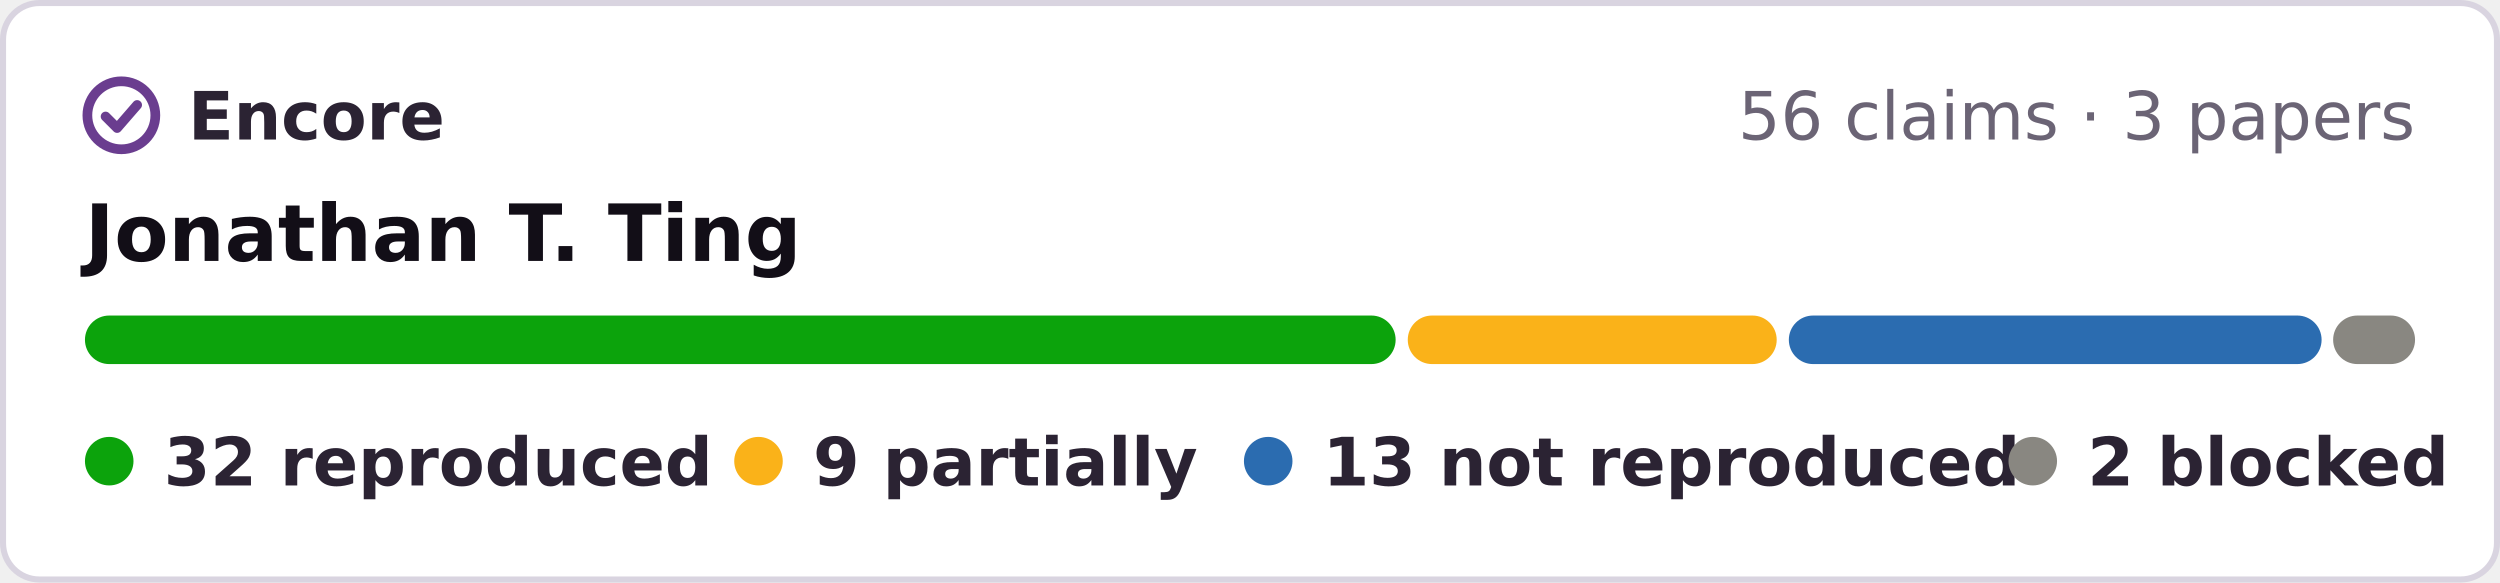
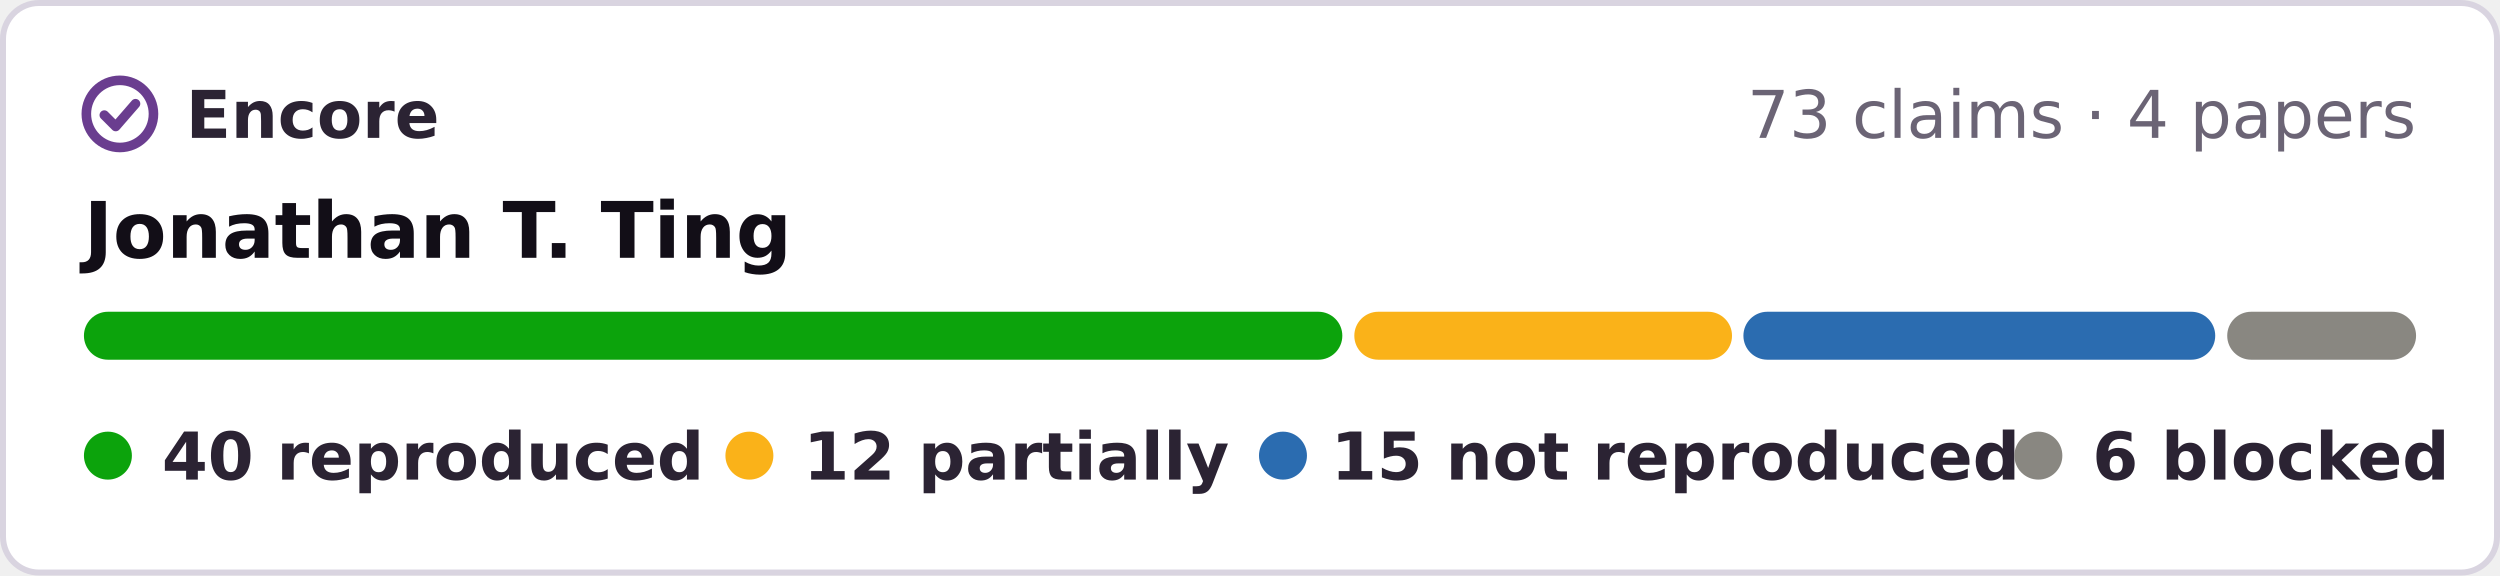
- <svg xmlns="http://www.w3.org/2000/svg" width="412" height="96" viewBox="0 0 412 96" role="img" aria-label="Encore: 32 reproduced, 9 partially reproduced, 13 not reproduced, 2 blocked, of 56 claims in 3 papers of Jonathan T. Ting">
-   <rect x=".5" y=".5" width="411" height="95" rx="6" fill="#fff" stroke="#d9d4e0" />
+ <svg xmlns="http://www.w3.org/2000/svg" width="417" height="96" viewBox="0 0 417 96" role="img" aria-label="Encore: 40 reproduced, 12 partially reproduced, 15 not reproduced, 6 blocked, of 73 claims in 4 papers of Jonathan T. Ting">
+   <rect x=".5" y=".5" width="416" height="95" rx="6" fill="#fff" stroke="#d9d4e0" />
  <g fill="none" stroke="#6a3d8f" stroke-width="1.6" stroke-linecap="round" stroke-linejoin="round">
    <circle cx="20" cy="19" r="5.6" />
    <path d="M17.4 19.2l1.9 1.9 3.3-3.8" />
  </g>
  <g font-family="Verdana,DejaVu Sans,Geneva,sans-serif" font-size="11">
    <text x="31" y="23" font-weight="bold" fill="#2b2333" textLength="39">Encore</text>
-     <text x="398" y="23" text-anchor="end" fill="#6b6475">56 claims · 3 papers</text>
+     <text x="403" y="23" text-anchor="end" fill="#6b6475">73 claims · 4 papers</text>
    <text x="14" y="43" font-size="13" font-weight="bold" fill="#120e17">Jonathan T. Ting</text>
-     <rect x="14.0" y="52" width="216.0" height="8" rx="4" fill="#0ca30c" />
-     <rect x="232.0" y="52" width="60.8" height="8" rx="4" fill="#fab219" />
-     <rect x="294.8" y="52" width="87.8" height="8" rx="4" fill="#2b6cb0" />
-     <rect x="384.5" y="52" width="13.5" height="8" rx="4" fill="#898781" />
+     <rect x="14.0" y="52" width="209.9" height="8" rx="4" fill="#0ca30c" />
+     <rect x="225.9" y="52" width="63.0" height="8" rx="4" fill="#fab219" />
+     <rect x="290.8" y="52" width="78.7" height="8" rx="4" fill="#2b6cb0" />
+     <rect x="371.5" y="52" width="31.5" height="8" rx="4" fill="#898781" />
    <g font-weight="bold" fill="#2b2333">
      <circle cx="18" cy="76" r="4" fill="#0ca30c" />
-       <text x="27" y="80" textLength="80">32 reproduced</text>
+       <text x="27" y="80" textLength="80">40 reproduced</text>
      <circle cx="125" cy="76" r="4" fill="#fab219" />
-       <text x="134" y="80" textLength="57">9 partially</text>
-       <circle cx="209" cy="76" r="4" fill="#2b6cb0" />
-       <text x="218" y="80" textLength="99">13 not reproduced</text>
-       <circle cx="335" cy="76" r="4" fill="#898781" />
-       <text x="344" y="80" textLength="54">2 blocked</text>
+       <text x="134" y="80" textLength="62">12 partially</text>
+       <circle cx="214" cy="76" r="4" fill="#2b6cb0" />
+       <text x="222" y="80" textLength="99">15 not reproduced</text>
+       <circle cx="340" cy="76" r="4" fill="#898781" />
+       <text x="349" y="80" textLength="54">6 blocked</text>
    </g>
  </g>
</svg>
